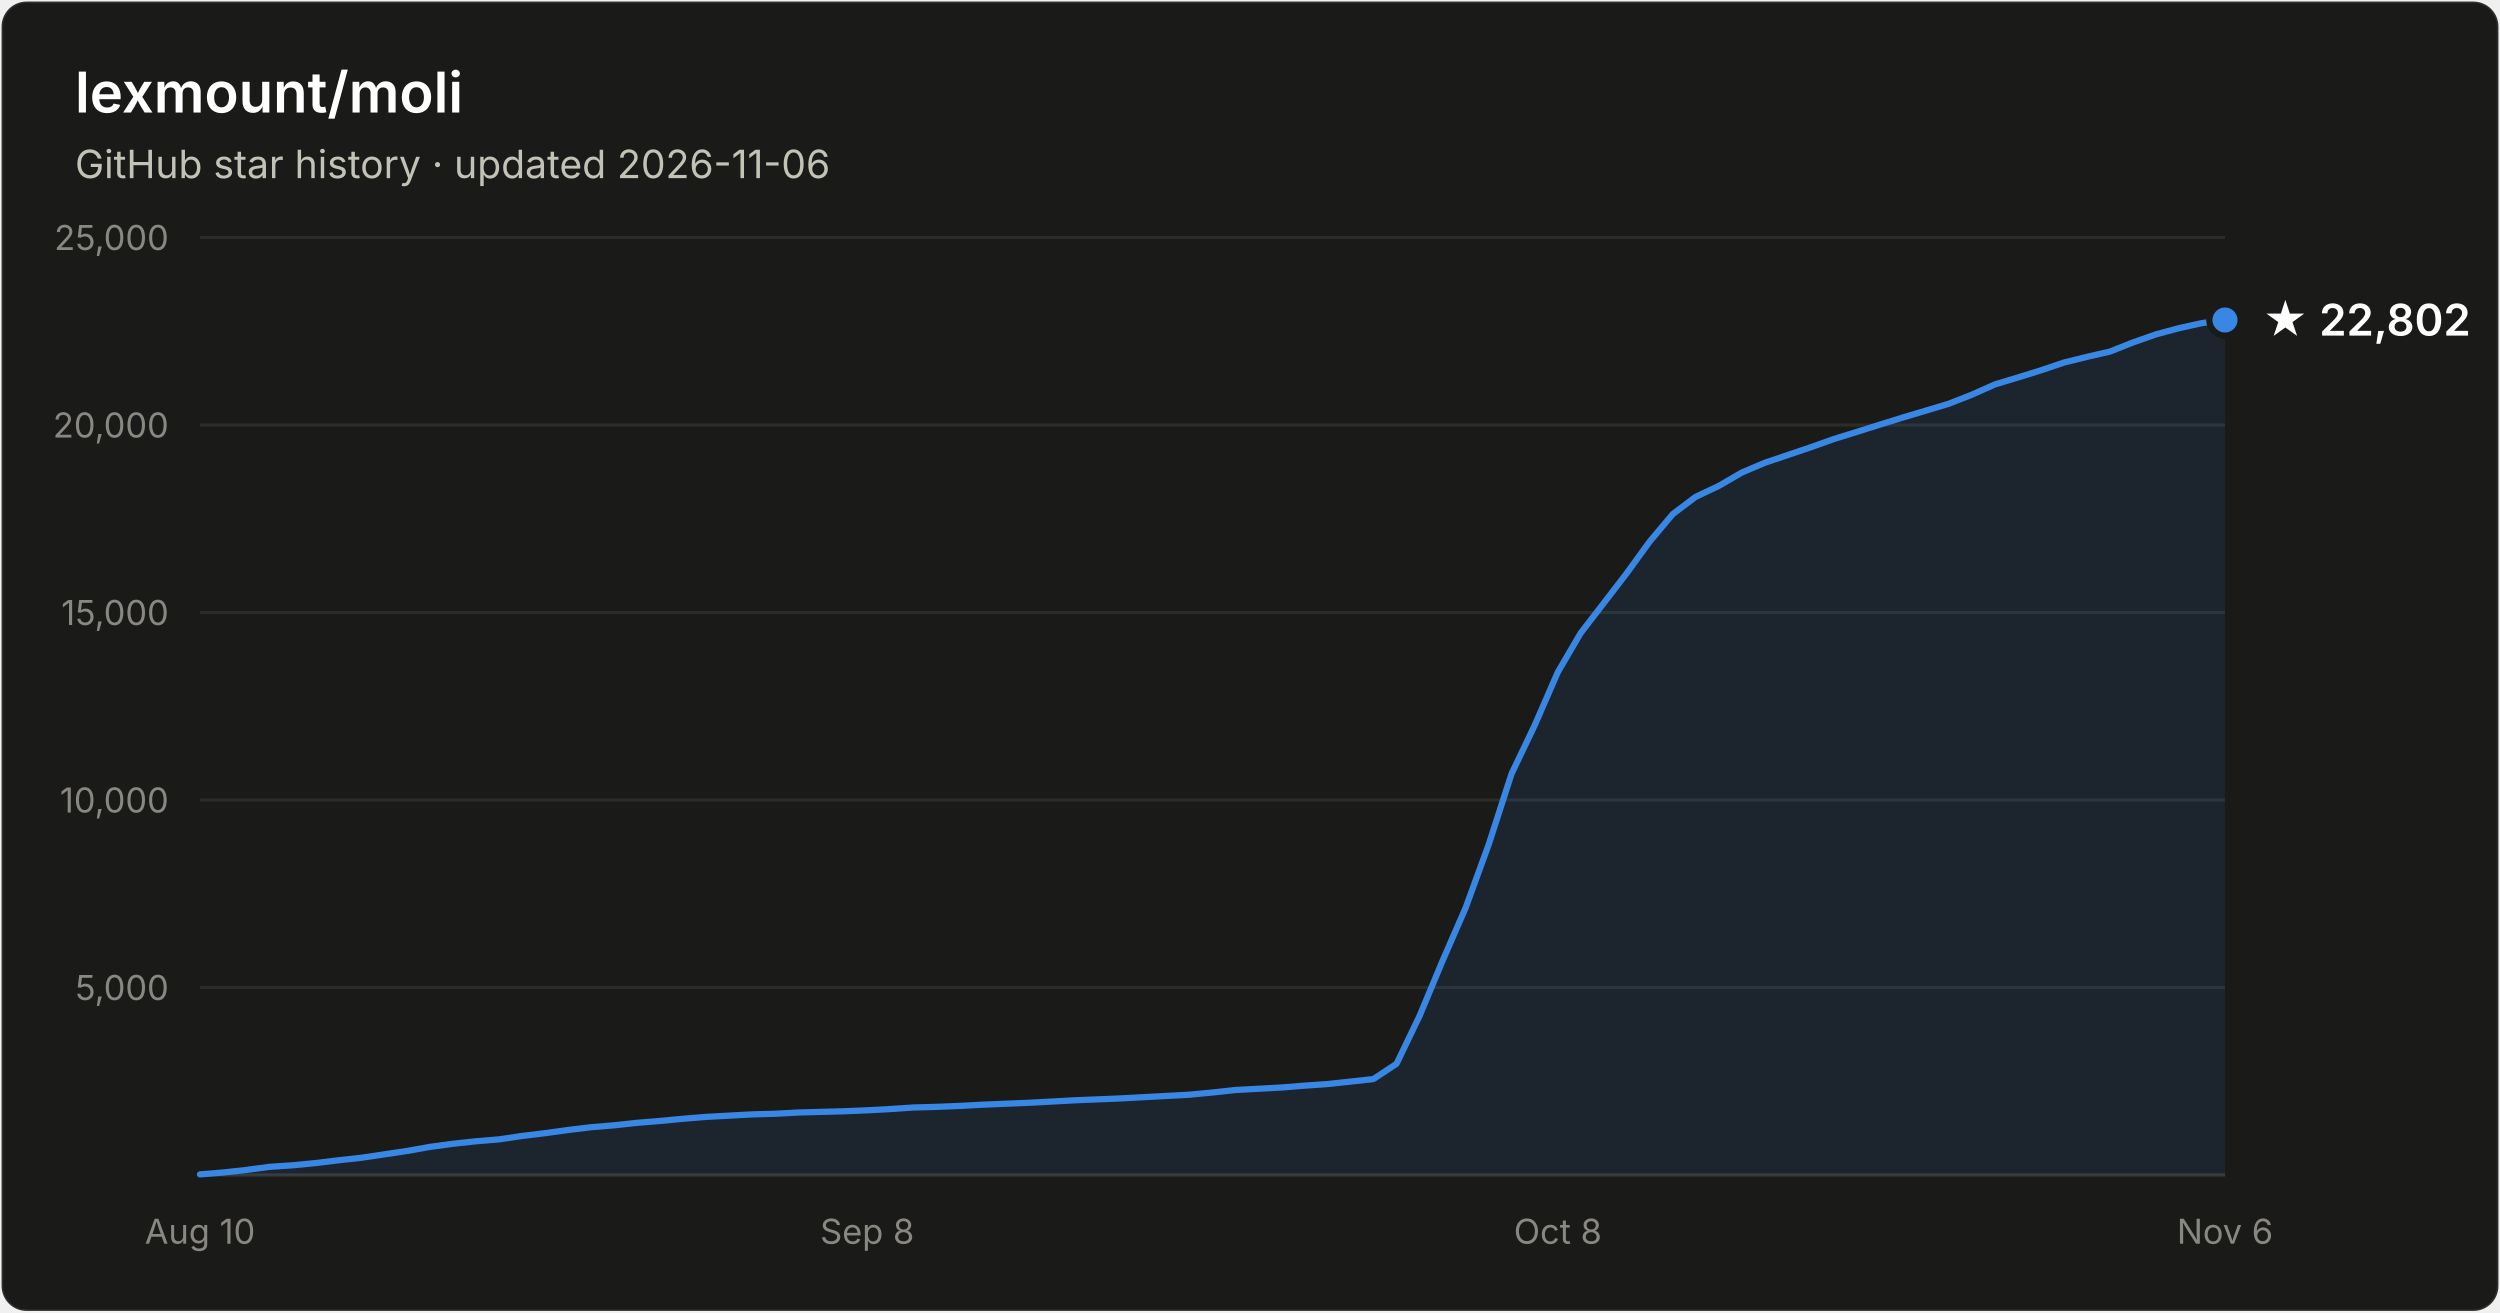
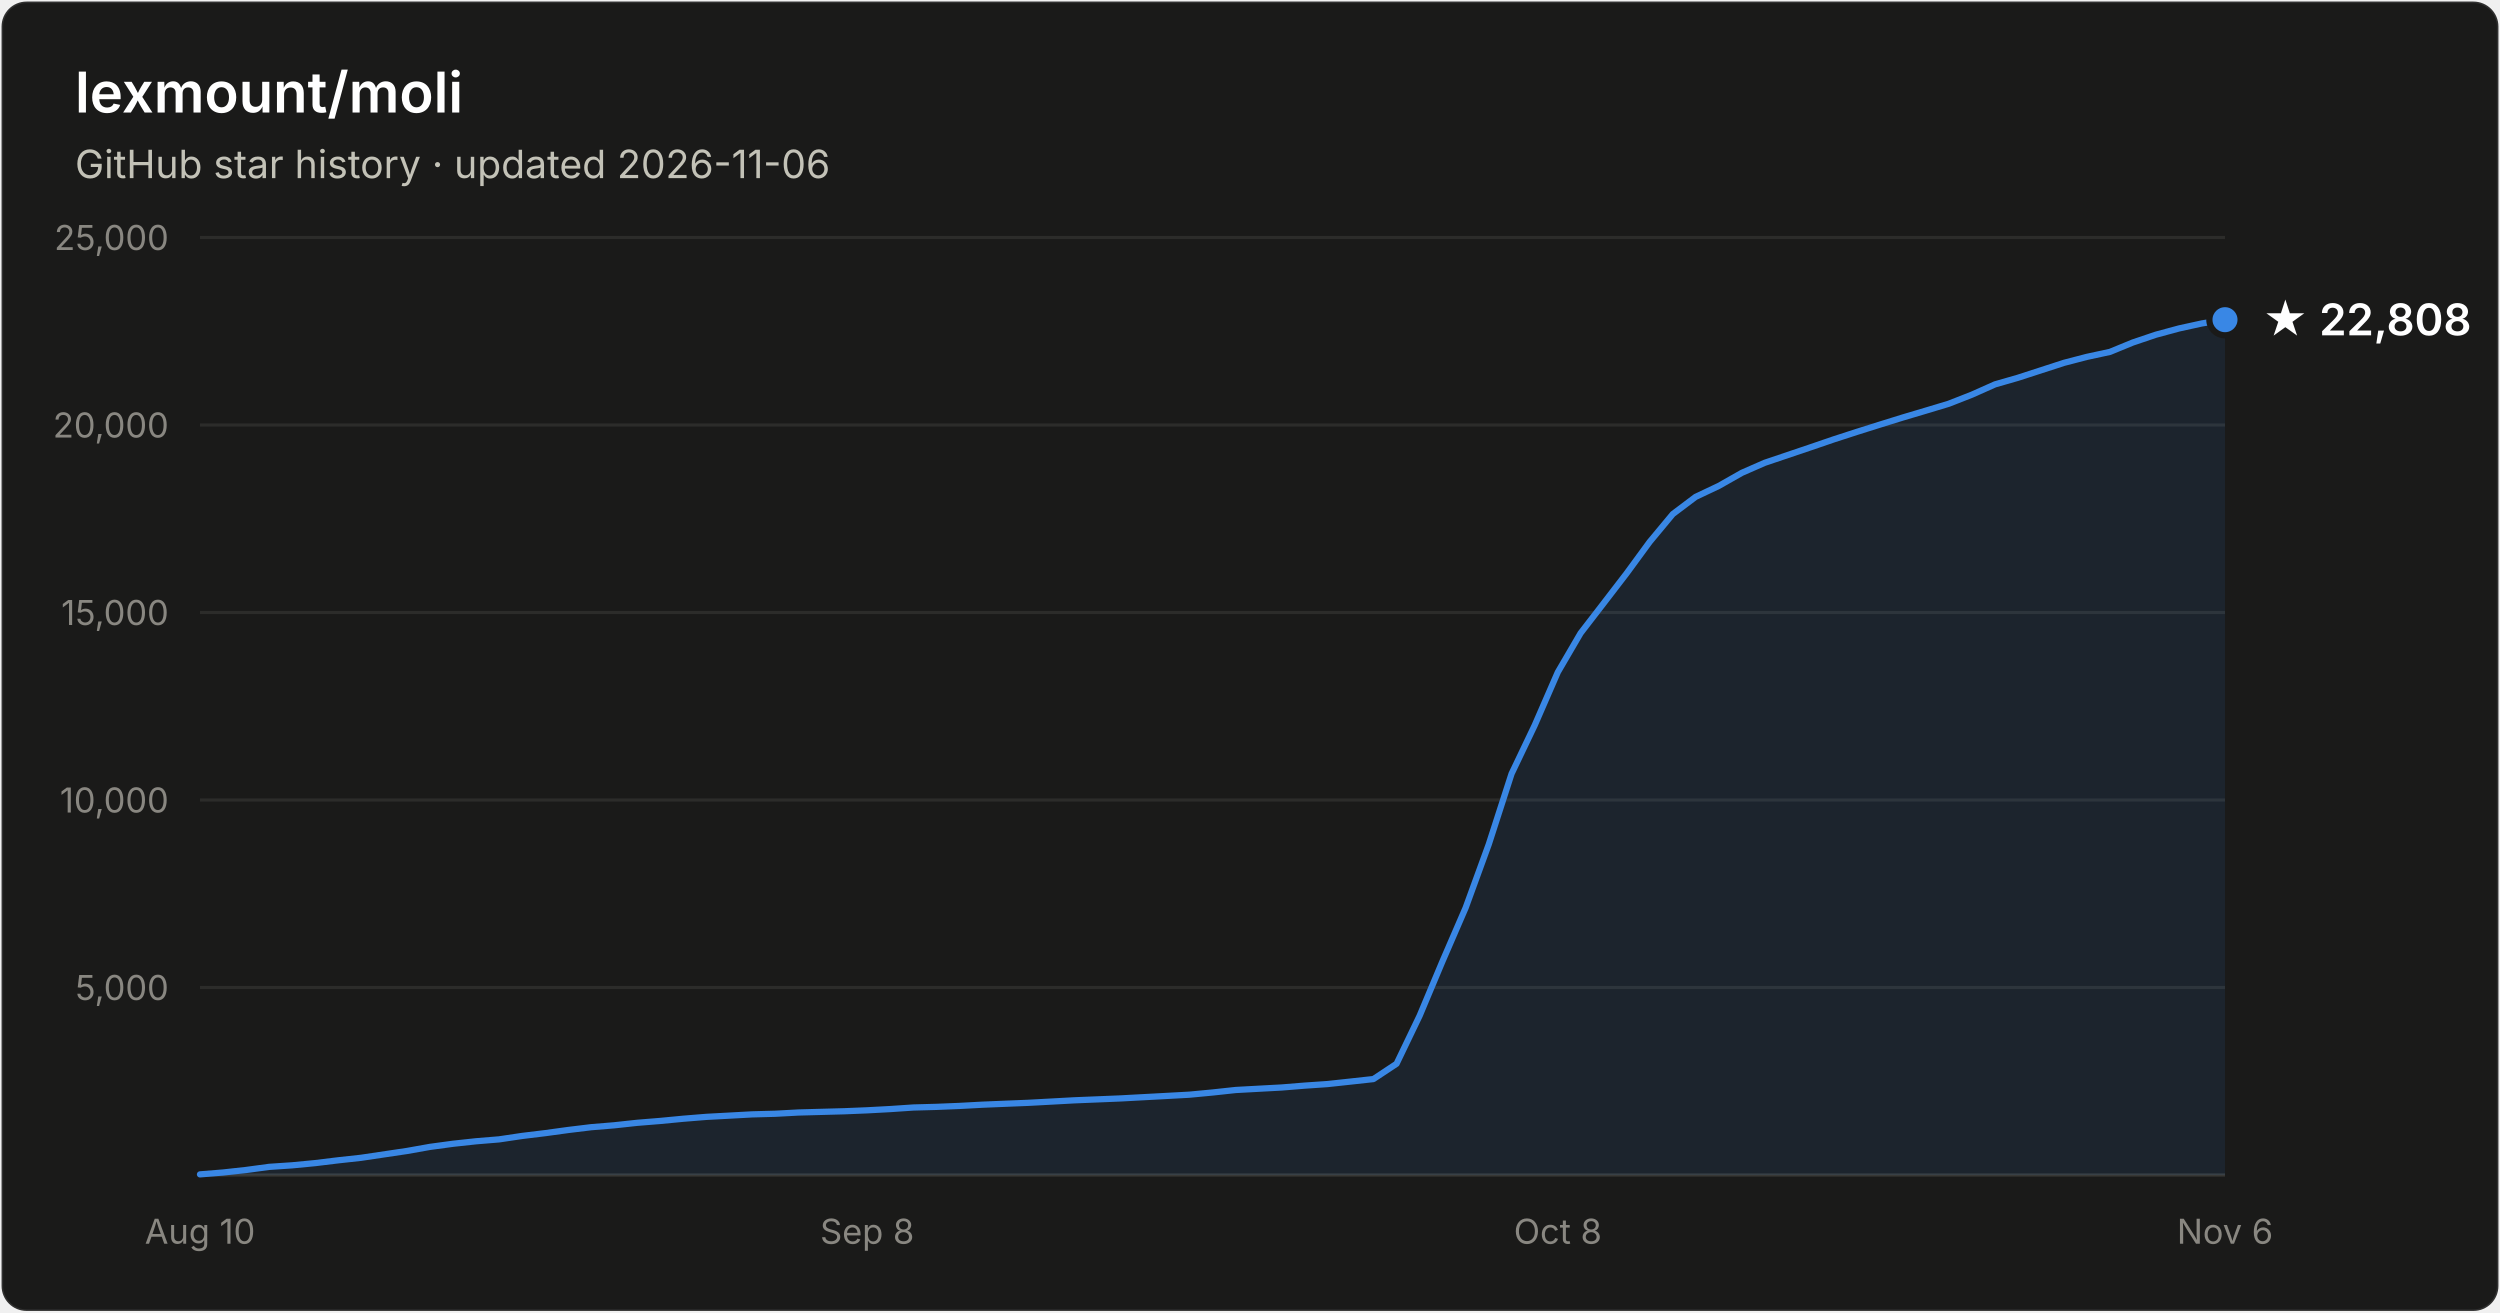
- <svg xmlns="http://www.w3.org/2000/svg" width="800" height="420" viewBox="0 0 800 420" font-family="system-ui, -apple-system, Segoe UI, sans-serif" role="img" aria-label="Star history of lexmount/moli: 22,802 stars as of 2026-11-06">
+ <svg xmlns="http://www.w3.org/2000/svg" width="800" height="420" viewBox="0 0 800 420" font-family="system-ui, -apple-system, Segoe UI, sans-serif" role="img" aria-label="Star history of lexmount/moli: 22,808 stars as of 2026-11-06">
  <rect x="0.5" y="0.5" width="799" height="419" rx="8" fill="#1a1a19" stroke="rgba(255,255,255,0.10)" />
  <text x="24" y="36" fill="#ffffff" font-size="18" font-weight="600">lexmount/moli</text>
  <text x="24" y="57" fill="#c3c2b7" font-size="12.5">GitHub star history · updated 2026-11-06</text>
  <line x1="64" y1="316.0" x2="712" y2="316.0" stroke="#2c2c2a" stroke-width="1" />
  <text x="54" y="320.0" text-anchor="end" fill="#898781" font-size="11" style="font-variant-numeric:tabular-nums">5,000</text>
  <line x1="64" y1="256.0" x2="712" y2="256.0" stroke="#2c2c2a" stroke-width="1" />
  <text x="54" y="260.0" text-anchor="end" fill="#898781" font-size="11" style="font-variant-numeric:tabular-nums">10,000</text>
  <line x1="64" y1="196.0" x2="712" y2="196.0" stroke="#2c2c2a" stroke-width="1" />
  <text x="54" y="200.0" text-anchor="end" fill="#898781" font-size="11" style="font-variant-numeric:tabular-nums">15,000</text>
  <line x1="64" y1="136.0" x2="712" y2="136.0" stroke="#2c2c2a" stroke-width="1" />
  <text x="54" y="140.0" text-anchor="end" fill="#898781" font-size="11" style="font-variant-numeric:tabular-nums">20,000</text>
  <line x1="64" y1="76.0" x2="712" y2="76.0" stroke="#2c2c2a" stroke-width="1" />
  <text x="54" y="80.0" text-anchor="end" fill="#898781" font-size="11" style="font-variant-numeric:tabular-nums">25,000</text>
  <line x1="64" y1="376" x2="712" y2="376" stroke="#383835" stroke-width="1" />
  <text x="64.0" y="398" text-anchor="middle" fill="#898781" font-size="11" style="font-variant-numeric:tabular-nums">Aug 10</text>
  <text x="277.5" y="398" text-anchor="middle" fill="#898781" font-size="11" style="font-variant-numeric:tabular-nums">Sep 8</text>
  <text x="498.5" y="398" text-anchor="middle" fill="#898781" font-size="11" style="font-variant-numeric:tabular-nums">Oct 8</text>
  <text x="712.0" y="398" text-anchor="middle" fill="#898781" font-size="11" style="font-variant-numeric:tabular-nums">Nov 6</text>
-   <path d="M64.0 375.8 L71.4 375.2 L78.7 374.4 L86.1 373.4 L93.5 372.9 L100.8 372.2 L108.2 371.3 L115.5 370.5 L122.9 369.4 L130.3 368.3 L137.6 367.0 L145.0 366.0 L152.4 365.2 L159.7 364.6 L167.1 363.5 L174.5 362.6 L181.8 361.6 L189.2 360.7 L196.5 360.1 L203.9 359.3 L211.3 358.7 L218.6 358.0 L226.0 357.4 L233.4 357.0 L240.7 356.6 L248.1 356.4 L255.5 356.0 L262.8 355.8 L270.2 355.6 L277.5 355.3 L284.9 354.9 L292.3 354.4 L299.6 354.2 L307.0 353.9 L314.4 353.5 L321.7 353.2 L329.1 352.9 L336.5 352.5 L343.8 352.1 L351.2 351.8 L358.5 351.5 L365.9 351.1 L373.3 350.7 L380.6 350.3 L388.0 349.6 L395.4 348.8 L402.7 348.4 L410.1 348.0 L417.5 347.4 L424.8 346.9 L432.2 346.1 L439.5 345.3 L446.9 340.4 L454.3 325.0 L461.6 307.5 L469.0 290.5 L476.4 270.2 L483.7 247.6 L491.1 232.1 L498.5 215.1 L505.8 202.6 L513.2 193.0 L520.5 183.5 L527.9 173.3 L535.3 164.5 L542.6 159.0 L550.0 155.5 L557.4 151.2 L564.7 148.1 L572.1 145.6 L579.5 143.1 L586.8 140.5 L594.2 138.2 L601.5 135.9 L608.9 133.6 L616.3 131.4 L623.6 129.2 L631.0 126.3 L638.4 123.0 L645.7 120.8 L653.1 118.5 L660.5 116.0 L667.8 114.2 L675.2 112.5 L682.5 109.6 L689.9 107.0 L697.3 105.0 L704.6 103.4 L712.0 102.4 L712.0 376 L64.0 376 Z" fill="#3987e5" fill-opacity="0.1" />
-   <path d="M64.0 375.8 L71.4 375.2 L78.7 374.4 L86.1 373.4 L93.5 372.9 L100.8 372.2 L108.2 371.3 L115.5 370.5 L122.9 369.4 L130.3 368.3 L137.6 367.0 L145.0 366.0 L152.4 365.2 L159.7 364.6 L167.1 363.5 L174.5 362.6 L181.8 361.6 L189.2 360.7 L196.5 360.1 L203.9 359.3 L211.3 358.7 L218.6 358.0 L226.0 357.4 L233.4 357.0 L240.7 356.6 L248.1 356.4 L255.5 356.0 L262.8 355.8 L270.2 355.6 L277.5 355.3 L284.9 354.9 L292.3 354.4 L299.6 354.2 L307.0 353.9 L314.4 353.5 L321.7 353.2 L329.1 352.9 L336.5 352.5 L343.8 352.1 L351.2 351.8 L358.5 351.5 L365.9 351.1 L373.3 350.7 L380.6 350.3 L388.0 349.6 L395.4 348.8 L402.7 348.4 L410.1 348.0 L417.5 347.4 L424.8 346.9 L432.2 346.1 L439.5 345.3 L446.9 340.4 L454.3 325.0 L461.6 307.5 L469.0 290.5 L476.4 270.2 L483.7 247.6 L491.1 232.1 L498.5 215.1 L505.8 202.6 L513.2 193.0 L520.5 183.5 L527.9 173.3 L535.3 164.5 L542.6 159.0 L550.0 155.5 L557.4 151.2 L564.7 148.1 L572.1 145.6 L579.5 143.1 L586.8 140.5 L594.2 138.2 L601.5 135.9 L608.9 133.6 L616.3 131.4 L623.6 129.2 L631.0 126.3 L638.4 123.0 L645.7 120.8 L653.1 118.5 L660.5 116.0 L667.8 114.2 L675.2 112.5 L682.5 109.6 L689.9 107.0 L697.3 105.0 L704.6 103.4 L712.0 102.4" fill="none" stroke="#3987e5" stroke-width="2" stroke-linejoin="round" stroke-linecap="round" />
-   <circle cx="712.0" cy="102.4" r="5" fill="#3987e5" stroke="#1a1a19" stroke-width="2" />
-   <text x="724.0" y="107.4" fill="#ffffff" font-size="14" font-weight="600">★ 22,802</text>
+   <path d="M64.0 375.8 L71.4 375.2 L78.7 374.4 L86.1 373.4 L93.5 372.9 L100.8 372.2 L108.2 371.3 L115.5 370.5 L122.9 369.4 L130.3 368.3 L137.6 367.0 L145.0 366.0 L152.4 365.2 L159.7 364.6 L167.1 363.5 L174.5 362.6 L181.8 361.6 L189.2 360.7 L196.5 360.1 L203.9 359.3 L211.3 358.7 L218.6 358.0 L226.0 357.4 L233.4 357.0 L240.7 356.6 L248.1 356.4 L255.5 356.0 L262.8 355.8 L270.2 355.6 L277.5 355.3 L284.9 354.9 L292.3 354.4 L299.6 354.2 L307.0 353.9 L314.4 353.5 L321.7 353.2 L329.1 352.9 L336.5 352.5 L343.8 352.1 L351.2 351.8 L358.5 351.5 L365.9 351.1 L373.3 350.7 L380.6 350.3 L388.0 349.6 L395.4 348.8 L402.7 348.4 L410.1 348.0 L417.5 347.4 L424.8 346.9 L432.2 346.1 L439.5 345.3 L446.9 340.4 L454.3 325.0 L461.6 307.6 L469.0 290.5 L476.4 270.2 L483.7 247.6 L491.1 232.1 L498.5 215.1 L505.8 202.6 L513.2 193.0 L520.5 183.5 L527.9 173.4 L535.3 164.5 L542.6 159.0 L550.0 155.5 L557.4 151.3 L564.7 148.1 L572.1 145.6 L579.5 143.1 L586.8 140.6 L594.2 138.2 L601.5 135.9 L608.9 133.6 L616.3 131.4 L623.6 129.2 L631.0 126.3 L638.4 123.0 L645.7 120.9 L653.1 118.5 L660.5 116.1 L667.8 114.2 L675.2 112.6 L682.5 109.6 L689.9 107.1 L697.3 105.1 L704.6 103.5 L712.0 102.3 L712.0 376 L64.0 376 Z" fill="#3987e5" fill-opacity="0.1" />
+   <path d="M64.0 375.8 L71.4 375.2 L78.7 374.4 L86.1 373.4 L93.5 372.9 L100.8 372.2 L108.2 371.3 L115.5 370.5 L122.9 369.4 L130.3 368.3 L137.6 367.0 L145.0 366.0 L152.4 365.2 L159.7 364.6 L167.1 363.5 L174.5 362.6 L181.8 361.6 L189.2 360.7 L196.5 360.1 L203.9 359.3 L211.3 358.7 L218.6 358.0 L226.0 357.4 L233.4 357.0 L240.7 356.6 L248.1 356.4 L255.5 356.0 L262.8 355.8 L270.2 355.6 L277.5 355.3 L284.9 354.9 L292.3 354.4 L299.6 354.2 L307.0 353.9 L314.4 353.5 L321.7 353.2 L329.1 352.9 L336.5 352.5 L343.8 352.1 L351.2 351.8 L358.5 351.5 L365.9 351.1 L373.3 350.7 L380.6 350.3 L388.0 349.6 L395.4 348.8 L402.7 348.4 L410.1 348.0 L417.5 347.4 L424.8 346.9 L432.2 346.1 L439.5 345.3 L446.9 340.4 L454.3 325.0 L461.6 307.6 L469.0 290.5 L476.4 270.2 L483.7 247.6 L491.1 232.1 L498.5 215.1 L505.8 202.6 L513.2 193.0 L520.5 183.5 L527.9 173.4 L535.3 164.5 L542.6 159.0 L550.0 155.5 L557.4 151.3 L564.7 148.1 L572.1 145.6 L579.5 143.1 L586.8 140.6 L594.2 138.2 L601.5 135.9 L608.9 133.6 L616.3 131.4 L623.6 129.2 L631.0 126.3 L638.4 123.0 L645.7 120.9 L653.1 118.5 L660.5 116.1 L667.8 114.2 L675.2 112.6 L682.5 109.6 L689.9 107.1 L697.3 105.1 L704.6 103.5 L712.0 102.3" fill="none" stroke="#3987e5" stroke-width="2" stroke-linejoin="round" stroke-linecap="round" />
+   <circle cx="712.0" cy="102.3" r="5" fill="#3987e5" stroke="#1a1a19" stroke-width="2" />
+   <text x="724.0" y="107.3" fill="#ffffff" font-size="14" font-weight="600">★ 22,808</text>
</svg>
